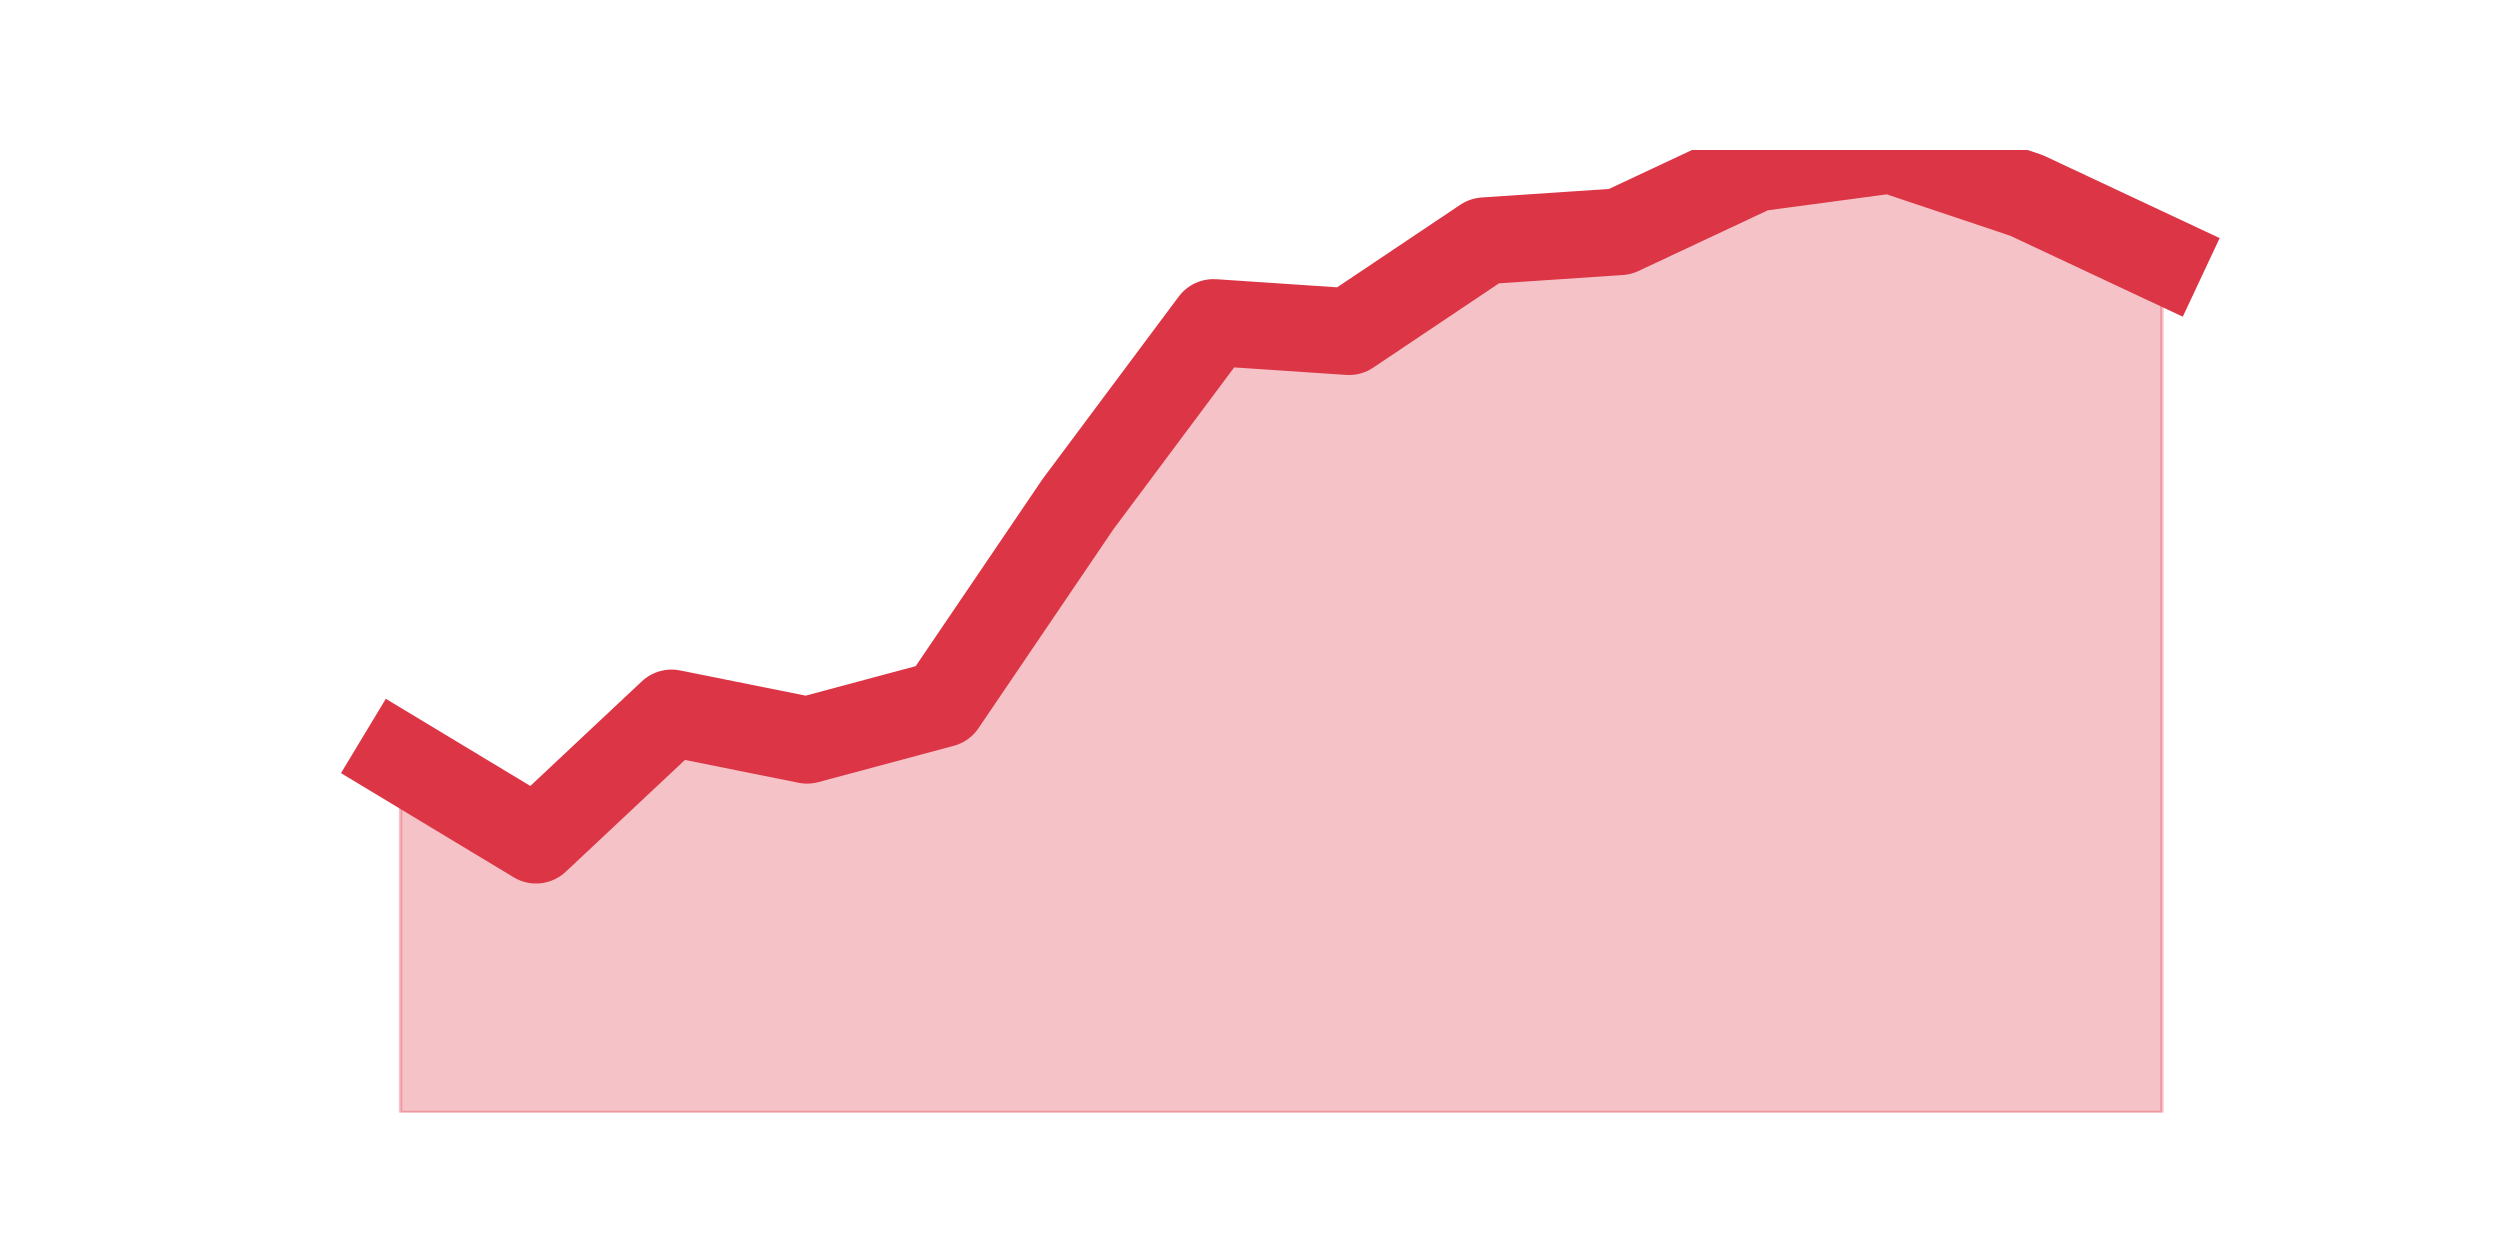
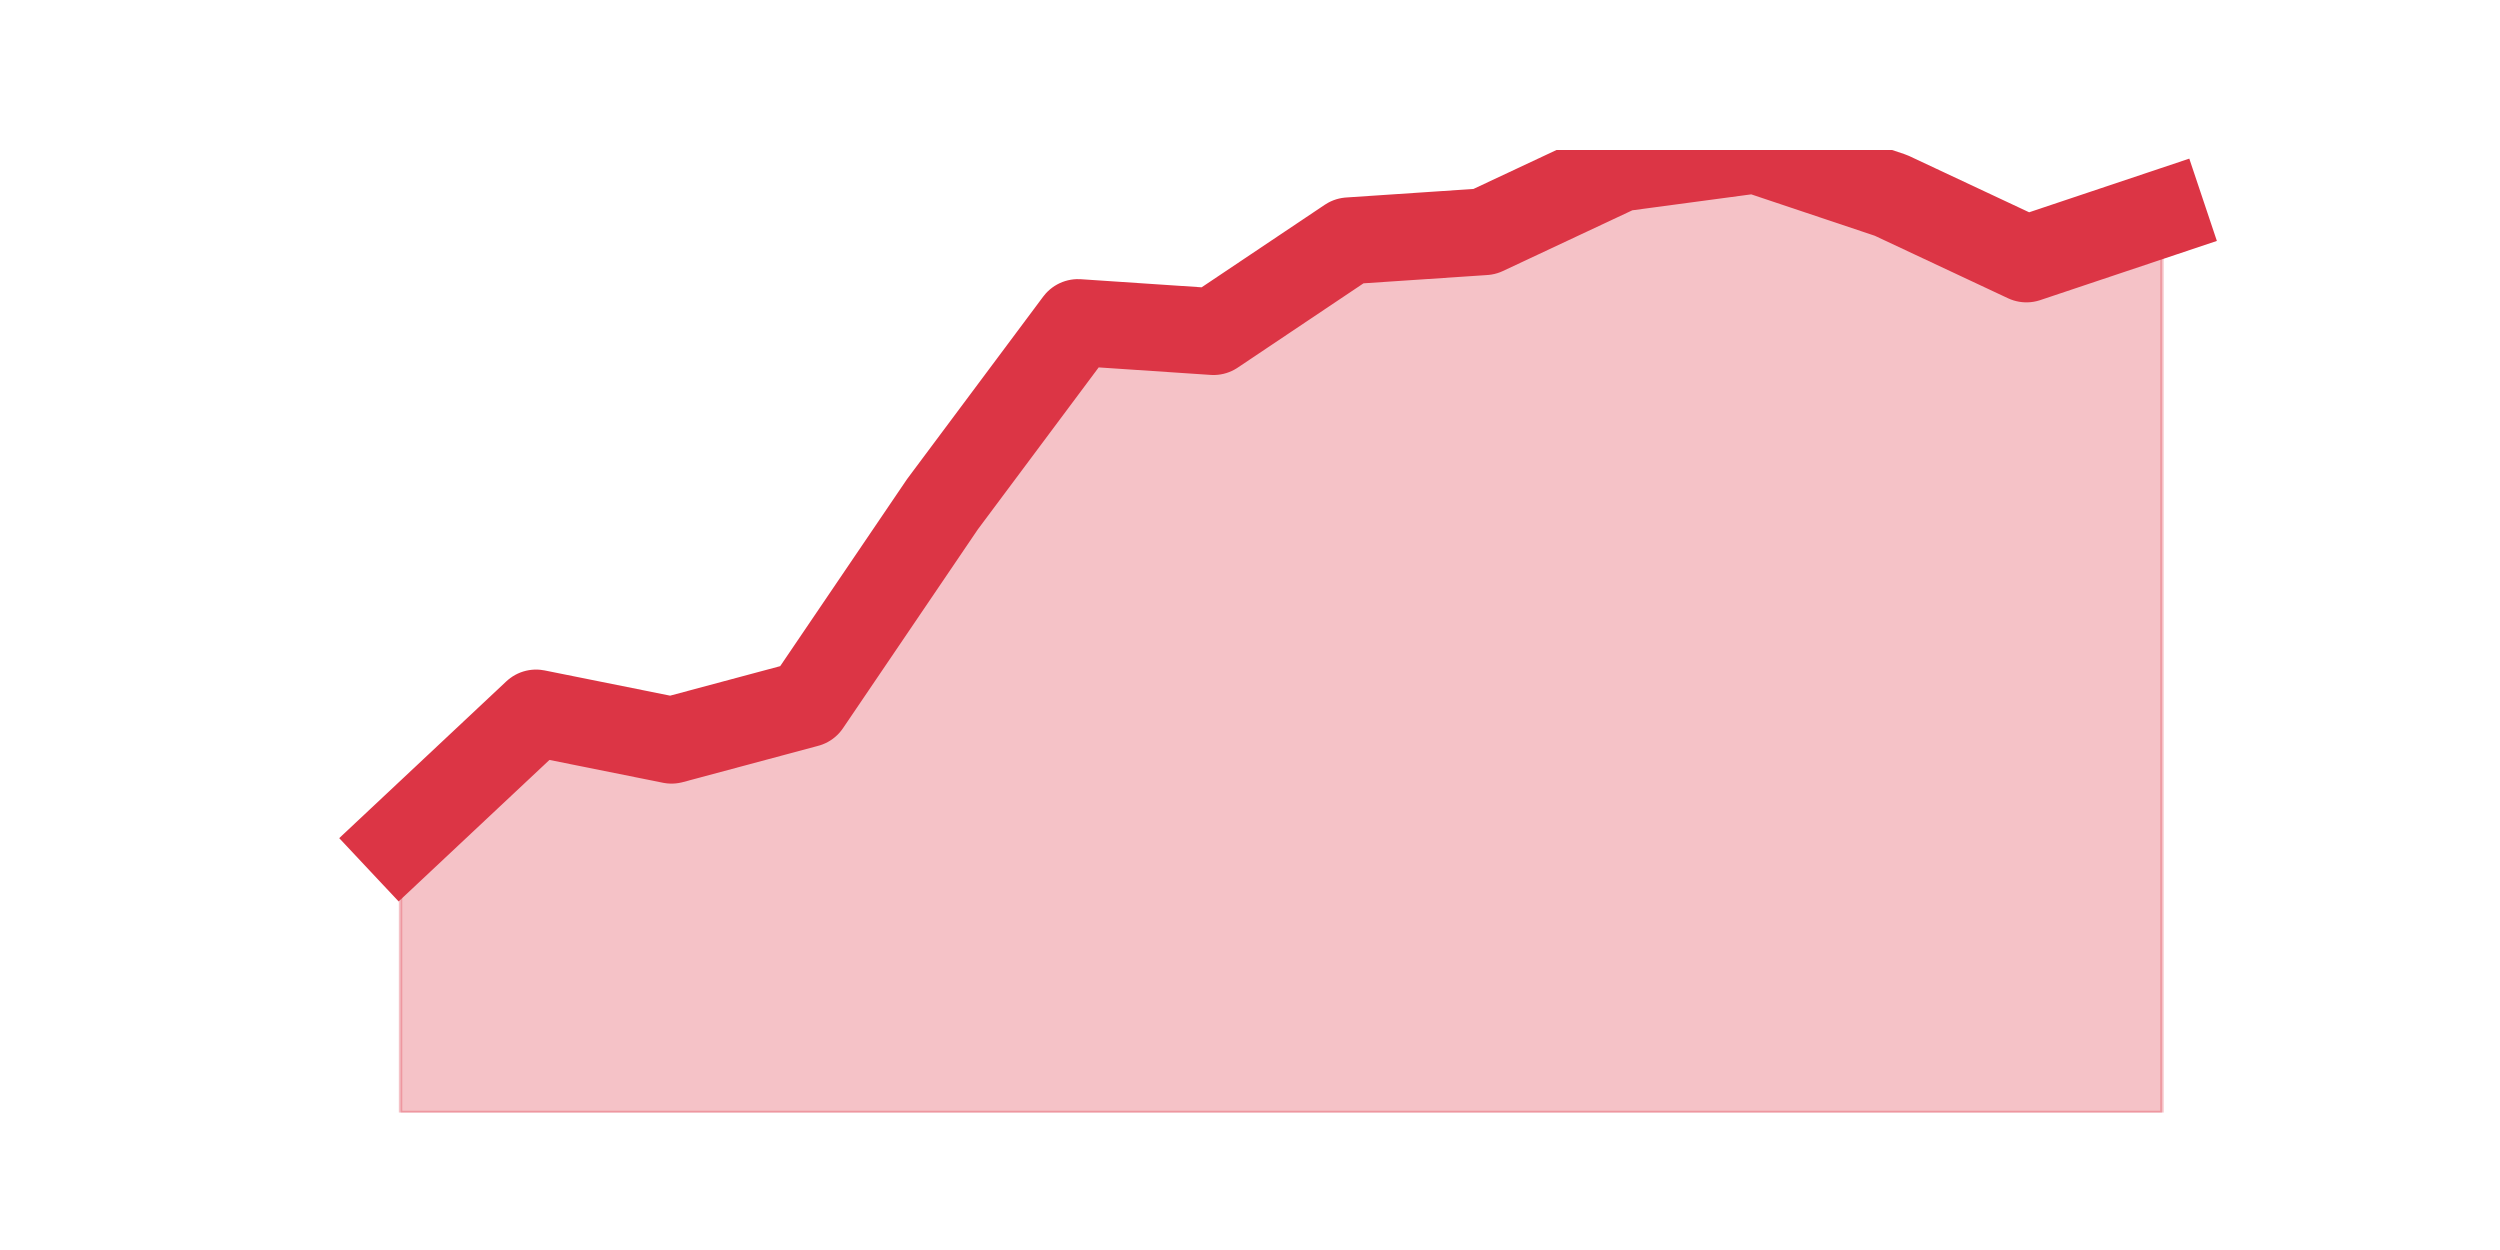
<svg xmlns="http://www.w3.org/2000/svg" xmlns:xlink="http://www.w3.org/1999/xlink" height="360pt" version="1.1" viewBox="0 0 720 360" width="720pt">
  <defs>
    <style type="text/css">*{stroke-linecap:butt;stroke-linejoin:round;}</style>
  </defs>
  <g id="figure_1">
    <g id="patch_1">
      <path d="M 0 360  L 720 360  L 720 0  L 0 0  z " style="fill:none;" />
    </g>
    <g id="axes_1">
      <g id="matplotlib.axis_1" />
      <g id="matplotlib.axis_2" />
      <g id="PolyCollection_1">
        <defs>
-           <path d="M 115.364 -141.589  L 115.364 -39.6  L 154.385 -39.6  L 193.406 -39.6  L 232.427 -39.6  L 271.448 -39.6  L 310.469 -39.6  L 349.49 -39.6  L 388.51 -39.6  L 427.531 -39.6  L 466.552 -39.6  L 505.573 -39.6  L 544.594 -39.6  L 583.615 -39.6  L 622.636 -39.6  L 622.636 -285.419  L 622.636 -285.419  L 583.615 -303.725  L 544.594 -316.8  L 505.573 -311.57  L 466.552 -293.264  L 427.531 -290.649  L 388.51 -264.498  L 349.49 -267.113  L 310.469 -214.811  L 271.448 -157.279  L 232.427 -146.819  L 193.406 -154.664  L 154.385 -118.053  L 115.364 -141.589  z " id="me8b1ae46c7" style="stroke:#dc3545;stroke-opacity:0.3;" />
+           <path d="M 115.364 -118.053  L 115.364 -39.6  L 154.385 -39.6  L 193.406 -39.6  L 232.427 -39.6  L 271.448 -39.6  L 310.469 -39.6  L 349.49 -39.6  L 388.51 -39.6  L 427.531 -39.6  L 466.552 -39.6  L 505.573 -39.6  L 544.594 -39.6  L 583.615 -39.6  L 622.636 -39.6  L 622.636 -298.494  L 622.636 -298.494  L 583.615 -285.419  L 544.594 -303.725  L 505.573 -316.8  L 466.552 -311.57  L 427.531 -293.264  L 388.51 -290.649  L 349.49 -264.498  L 310.469 -267.113  L 271.448 -214.811  L 232.427 -157.279  L 193.406 -146.819  L 154.385 -154.664  L 115.364 -118.053  z " id="m88de76dc74" style="stroke:#dc3545;stroke-opacity:0.3;" />
        </defs>
-         <g clip-path="url(#p30aace26dc)">
-           <use style="fill:#dc3545;fill-opacity:0.3;stroke:#dc3545;stroke-opacity:0.3;" x="0" xlink:href="#me8b1ae46c7" y="360" />
+         <g clip-path="url(#p1d67cd3bcc)">
+           <use style="fill:#dc3545;fill-opacity:0.3;stroke:#dc3545;stroke-opacity:0.3;" x="0" xlink:href="#m88de76dc74" y="360" />
        </g>
      </g>
      <g id="line2d_1">
-         <path clip-path="url(#p30aace26dc)" d="M 115.364 218.411  L 154.385 241.947  L 193.406 205.336  L 232.427 213.181  L 271.448 202.721  L 310.469 145.189  L 349.49 92.887  L 388.51 95.502  L 427.531 69.351  L 466.552 66.736  L 505.573 48.43  L 544.594 43.2  L 583.615 56.275  L 622.636 74.581  " style="fill:none;stroke:#dc3545;stroke-linecap:square;stroke-width:25;" />
+         <path clip-path="url(#p1d67cd3bcc)" d="M 115.364 241.947  L 154.385 205.336  L 193.406 213.181  L 232.427 202.721  L 271.448 145.189  L 310.469 92.887  L 349.49 95.502  L 388.51 69.351  L 427.531 66.736  L 466.552 48.43  L 505.573 43.2  L 544.594 56.275  L 583.615 74.581  L 622.636 61.506  " style="fill:none;stroke:#dc3545;stroke-linecap:square;stroke-width:25;" />
      </g>
    </g>
  </g>
  <defs>
-     <clipPath id="p30aace26dc">
+     <clipPath id="p1d67cd3bcc">
      <rect height="277.2" width="558" x="90" y="43.2" />
    </clipPath>
  </defs>
</svg>
